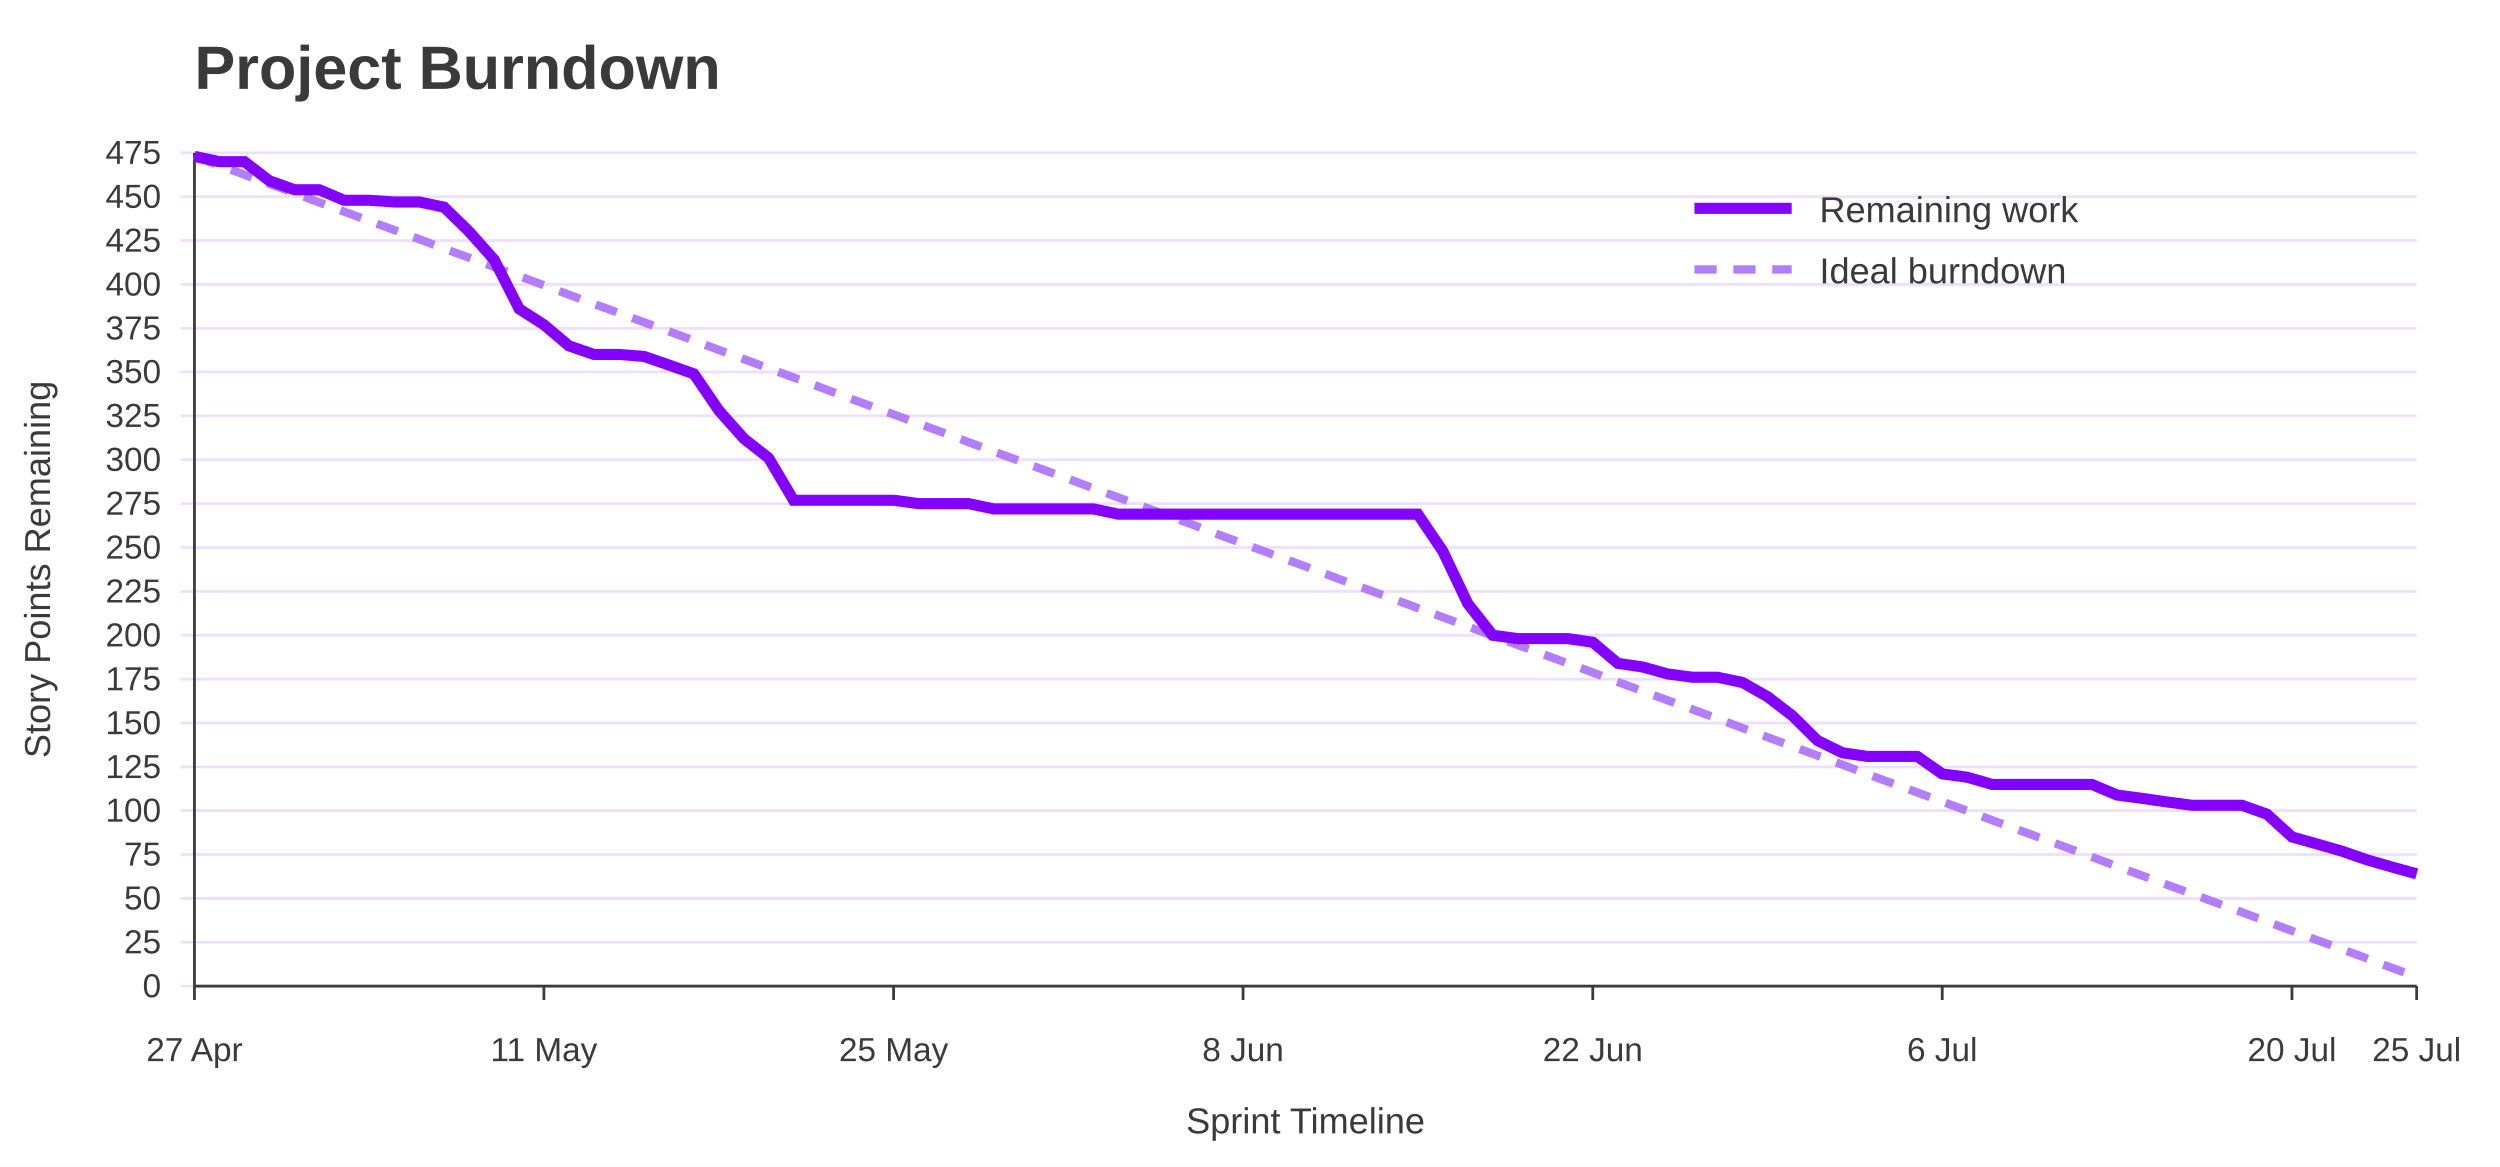
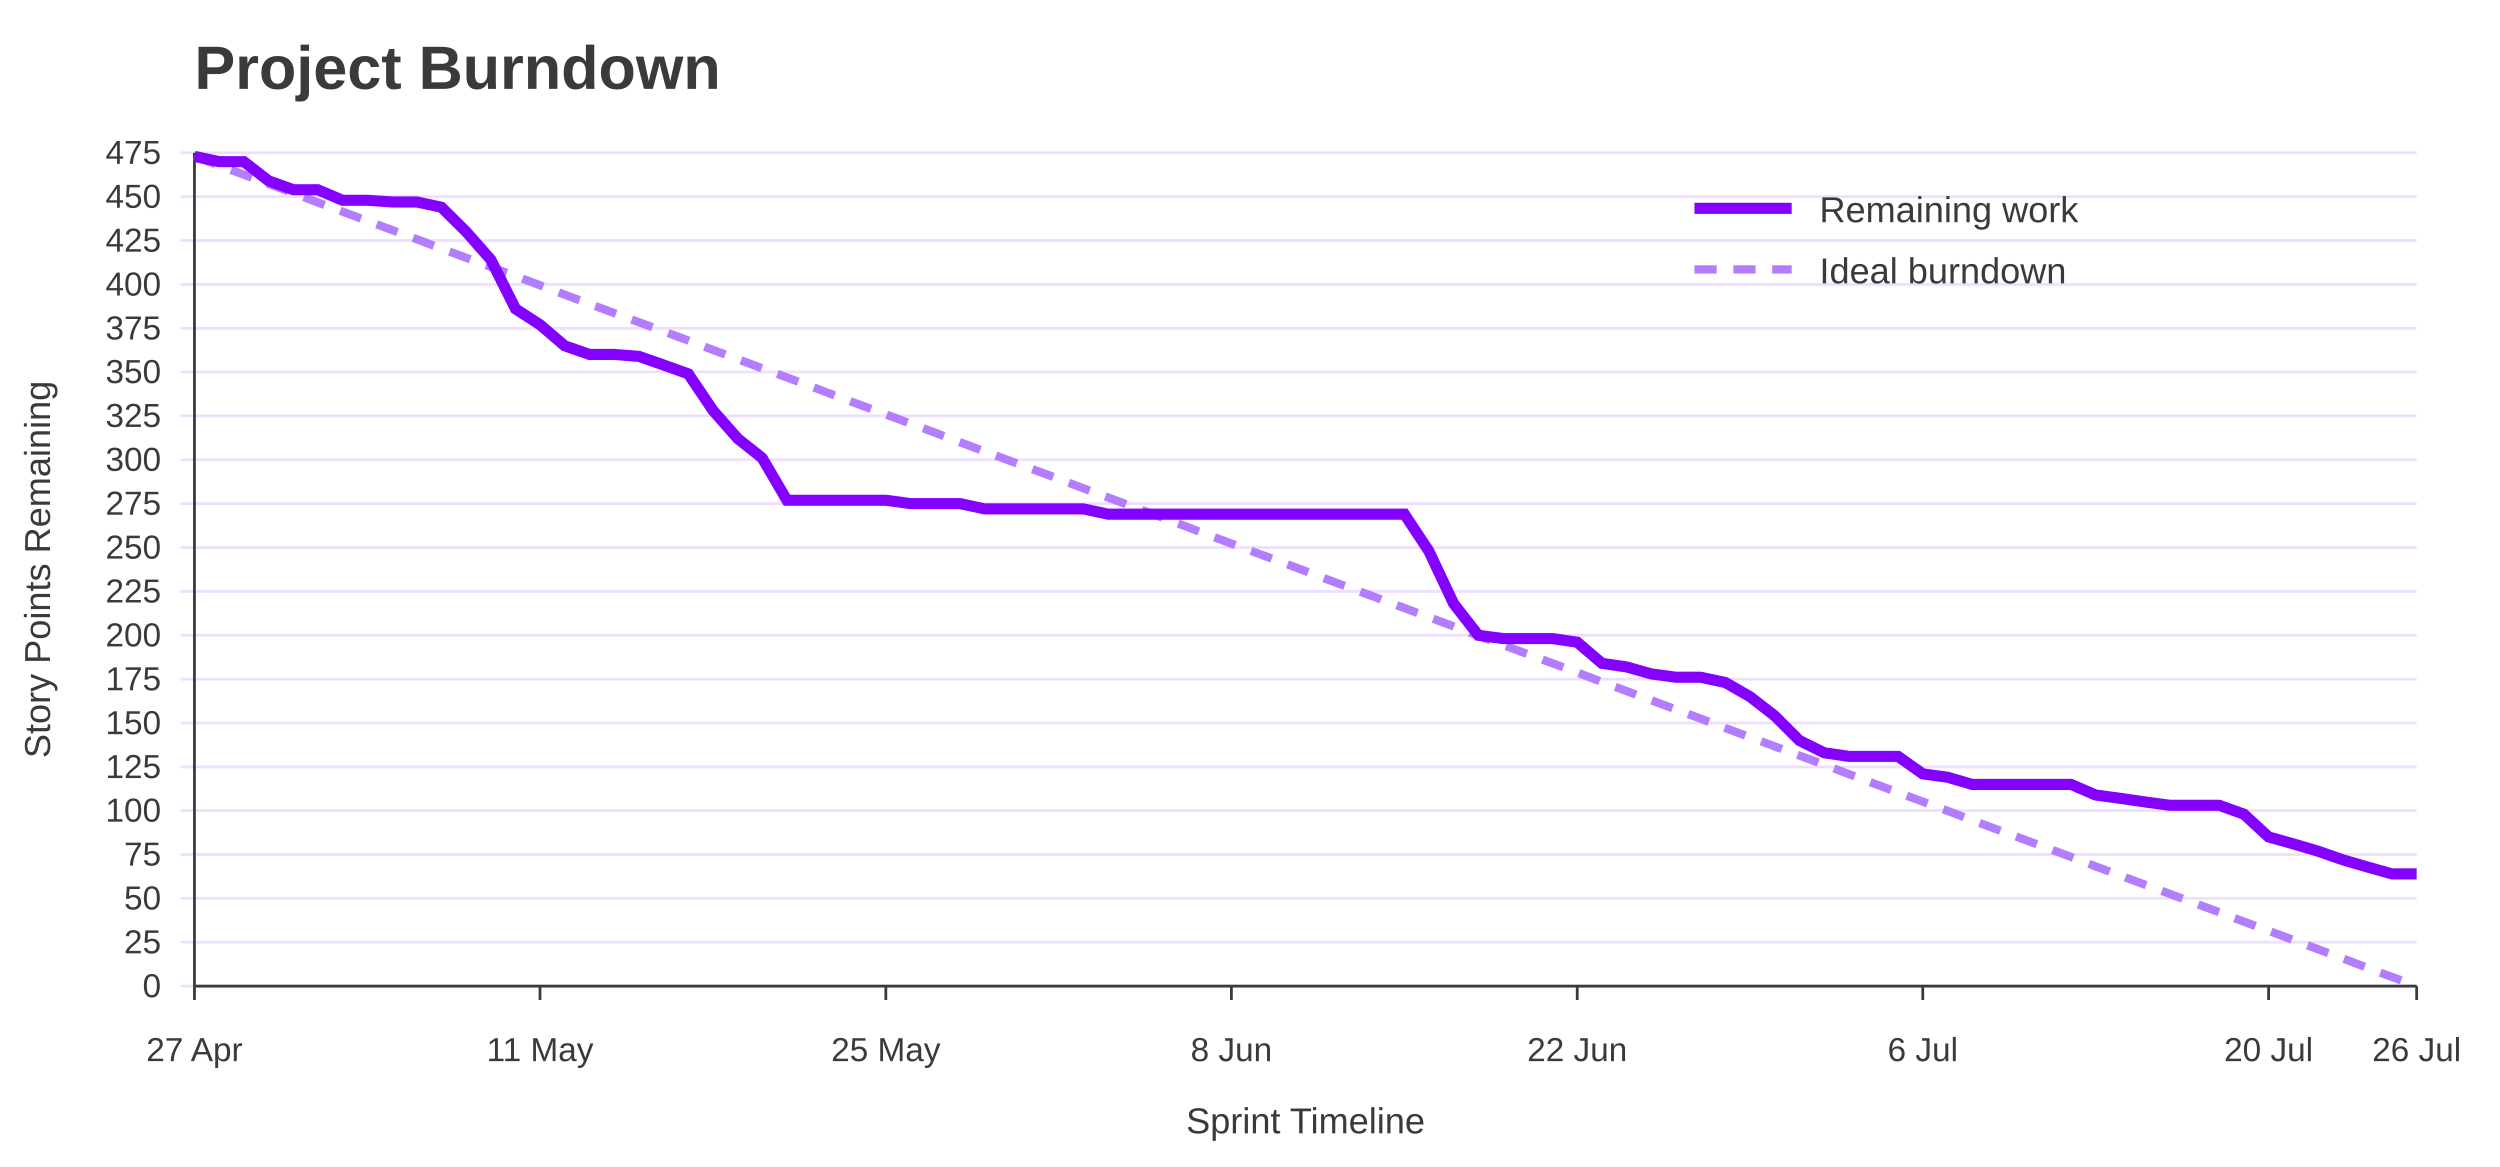
<svg xmlns="http://www.w3.org/2000/svg" width="900" height="420" viewBox="0 0 900 420" role="img" aria-labelledby="title desc">
  <rect width="100%" height="100%" fill="#ffffff" />
  <text x="70" y="32" font-family="Jost, Arial, Helvetica, sans-serif" font-size="22" font-weight="700" fill="#3A3A3A">Project Burndown</text>
  <line x1="65" y1="355.0" x2="870" y2="355.0" stroke="#EEDEFF" />
  <text x="58" y="359.0" font-family="Overpass, Arial, Helvetica, sans-serif" font-size="12" text-anchor="end" fill="#3A3A3A">0</text>
  <line x1="65" y1="339.2" x2="870" y2="339.2" stroke="#EEDEFF" />
  <text x="58" y="343.2" font-family="Overpass, Arial, Helvetica, sans-serif" font-size="12" text-anchor="end" fill="#3A3A3A">25</text>
  <line x1="65" y1="323.4" x2="870" y2="323.4" stroke="#EEDEFF" />
  <text x="58" y="327.4" font-family="Overpass, Arial, Helvetica, sans-serif" font-size="12" text-anchor="end" fill="#3A3A3A">50</text>
  <line x1="65" y1="307.6" x2="870" y2="307.6" stroke="#EEDEFF" />
  <text x="58" y="311.6" font-family="Overpass, Arial, Helvetica, sans-serif" font-size="12" text-anchor="end" fill="#3A3A3A">75</text>
  <line x1="65" y1="291.8" x2="870" y2="291.8" stroke="#EEDEFF" />
  <text x="58" y="295.8" font-family="Overpass, Arial, Helvetica, sans-serif" font-size="12" text-anchor="end" fill="#3A3A3A">100</text>
  <line x1="65" y1="276.1" x2="870" y2="276.1" stroke="#EEDEFF" />
  <text x="58" y="280.1" font-family="Overpass, Arial, Helvetica, sans-serif" font-size="12" text-anchor="end" fill="#3A3A3A">125</text>
  <line x1="65" y1="260.3" x2="870" y2="260.3" stroke="#EEDEFF" />
  <text x="58" y="264.3" font-family="Overpass, Arial, Helvetica, sans-serif" font-size="12" text-anchor="end" fill="#3A3A3A">150</text>
  <line x1="65" y1="244.5" x2="870" y2="244.5" stroke="#EEDEFF" />
  <text x="58" y="248.5" font-family="Overpass, Arial, Helvetica, sans-serif" font-size="12" text-anchor="end" fill="#3A3A3A">175</text>
  <line x1="65" y1="228.7" x2="870" y2="228.7" stroke="#EEDEFF" />
  <text x="58" y="232.7" font-family="Overpass, Arial, Helvetica, sans-serif" font-size="12" text-anchor="end" fill="#3A3A3A">200</text>
  <line x1="65" y1="212.9" x2="870" y2="212.9" stroke="#EEDEFF" />
  <text x="58" y="216.9" font-family="Overpass, Arial, Helvetica, sans-serif" font-size="12" text-anchor="end" fill="#3A3A3A">225</text>
  <line x1="65" y1="197.1" x2="870" y2="197.1" stroke="#EEDEFF" />
  <text x="58" y="201.1" font-family="Overpass, Arial, Helvetica, sans-serif" font-size="12" text-anchor="end" fill="#3A3A3A">250</text>
  <line x1="65" y1="181.3" x2="870" y2="181.3" stroke="#EEDEFF" />
  <text x="58" y="185.3" font-family="Overpass, Arial, Helvetica, sans-serif" font-size="12" text-anchor="end" fill="#3A3A3A">275</text>
  <line x1="65" y1="165.5" x2="870" y2="165.5" stroke="#EEDEFF" />
  <text x="58" y="169.5" font-family="Overpass, Arial, Helvetica, sans-serif" font-size="12" text-anchor="end" fill="#3A3A3A">300</text>
  <line x1="65" y1="149.7" x2="870" y2="149.7" stroke="#EEDEFF" />
  <text x="58" y="153.7" font-family="Overpass, Arial, Helvetica, sans-serif" font-size="12" text-anchor="end" fill="#3A3A3A">325</text>
  <line x1="65" y1="133.9" x2="870" y2="133.9" stroke="#EEDEFF" />
  <text x="58" y="137.9" font-family="Overpass, Arial, Helvetica, sans-serif" font-size="12" text-anchor="end" fill="#3A3A3A">350</text>
  <line x1="65" y1="118.2" x2="870" y2="118.2" stroke="#EEDEFF" />
  <text x="58" y="122.2" font-family="Overpass, Arial, Helvetica, sans-serif" font-size="12" text-anchor="end" fill="#3A3A3A">375</text>
  <line x1="65" y1="102.4" x2="870" y2="102.4" stroke="#EEDEFF" />
  <text x="58" y="106.4" font-family="Overpass, Arial, Helvetica, sans-serif" font-size="12" text-anchor="end" fill="#3A3A3A">400</text>
  <line x1="65" y1="86.6" x2="870" y2="86.6" stroke="#EEDEFF" />
  <text x="58" y="90.6" font-family="Overpass, Arial, Helvetica, sans-serif" font-size="12" text-anchor="end" fill="#3A3A3A">425</text>
  <line x1="65" y1="70.8" x2="870" y2="70.8" stroke="#EEDEFF" />
  <text x="58" y="74.8" font-family="Overpass, Arial, Helvetica, sans-serif" font-size="12" text-anchor="end" fill="#3A3A3A">450</text>
  <line x1="65" y1="55.0" x2="870" y2="55.0" stroke="#EEDEFF" />
  <text x="58" y="59.0" font-family="Overpass, Arial, Helvetica, sans-serif" font-size="12" text-anchor="end" fill="#3A3A3A">475</text>
  <line x1="70.0" y1="355" x2="70.0" y2="360" stroke="#3A3A3A" />
  <text x="70.0" y="382" font-family="Overpass, Arial, Helvetica, sans-serif" font-size="12" text-anchor="middle" fill="#3A3A3A">27 Apr</text>
-   <line x1="195.8" y1="355" x2="195.8" y2="360" stroke="#3A3A3A" />
-   <text x="195.8" y="382" font-family="Overpass, Arial, Helvetica, sans-serif" font-size="12" text-anchor="middle" fill="#3A3A3A">11 May</text>
-   <line x1="321.7" y1="355" x2="321.7" y2="360" stroke="#3A3A3A" />
-   <text x="321.7" y="382" font-family="Overpass, Arial, Helvetica, sans-serif" font-size="12" text-anchor="middle" fill="#3A3A3A">25 May</text>
-   <line x1="447.5" y1="355" x2="447.5" y2="360" stroke="#3A3A3A" />
-   <text x="447.5" y="382" font-family="Overpass, Arial, Helvetica, sans-serif" font-size="12" text-anchor="middle" fill="#3A3A3A">8 Jun</text>
-   <line x1="573.4" y1="355" x2="573.4" y2="360" stroke="#3A3A3A" />
-   <text x="573.4" y="382" font-family="Overpass, Arial, Helvetica, sans-serif" font-size="12" text-anchor="middle" fill="#3A3A3A">22 Jun</text>
-   <line x1="699.2" y1="355" x2="699.2" y2="360" stroke="#3A3A3A" />
-   <text x="699.2" y="382" font-family="Overpass, Arial, Helvetica, sans-serif" font-size="12" text-anchor="middle" fill="#3A3A3A">6 Jul</text>
-   <line x1="825.1" y1="355" x2="825.1" y2="360" stroke="#3A3A3A" />
-   <text x="825.1" y="382" font-family="Overpass, Arial, Helvetica, sans-serif" font-size="12" text-anchor="middle" fill="#3A3A3A">20 Jul</text>
+   <line x1="194.4" y1="355" x2="194.4" y2="360" stroke="#3A3A3A" />
+   <text x="194.4" y="382" font-family="Overpass, Arial, Helvetica, sans-serif" font-size="12" text-anchor="middle" fill="#3A3A3A">11 May</text>
+   <line x1="318.9" y1="355" x2="318.9" y2="360" stroke="#3A3A3A" />
+   <text x="318.9" y="382" font-family="Overpass, Arial, Helvetica, sans-serif" font-size="12" text-anchor="middle" fill="#3A3A3A">25 May</text>
+   <line x1="443.3" y1="355" x2="443.3" y2="360" stroke="#3A3A3A" />
+   <text x="443.3" y="382" font-family="Overpass, Arial, Helvetica, sans-serif" font-size="12" text-anchor="middle" fill="#3A3A3A">8 Jun</text>
+   <line x1="567.8" y1="355" x2="567.8" y2="360" stroke="#3A3A3A" />
+   <text x="567.8" y="382" font-family="Overpass, Arial, Helvetica, sans-serif" font-size="12" text-anchor="middle" fill="#3A3A3A">22 Jun</text>
+   <line x1="692.2" y1="355" x2="692.2" y2="360" stroke="#3A3A3A" />
+   <text x="692.2" y="382" font-family="Overpass, Arial, Helvetica, sans-serif" font-size="12" text-anchor="middle" fill="#3A3A3A">6 Jul</text>
+   <line x1="816.7" y1="355" x2="816.7" y2="360" stroke="#3A3A3A" />
+   <text x="816.7" y="382" font-family="Overpass, Arial, Helvetica, sans-serif" font-size="12" text-anchor="middle" fill="#3A3A3A">20 Jul</text>
  <line x1="870.0" y1="355" x2="870.0" y2="360" stroke="#3A3A3A" />
-   <text x="870.0" y="382" font-family="Overpass, Arial, Helvetica, sans-serif" font-size="12" text-anchor="middle" fill="#3A3A3A">25 Jul</text>
+   <text x="870.0" y="382" font-family="Overpass, Arial, Helvetica, sans-serif" font-size="12" text-anchor="middle" fill="#3A3A3A">26 Jul</text>
  <line x1="70" y1="55" x2="70" y2="355" stroke="#3A3A3A" />
  <line x1="70" y1="355" x2="870" y2="355" stroke="#3A3A3A" />
  <text x="18" y="205.0" font-family="Overpass, Arial, Helvetica, sans-serif" font-size="13" text-anchor="middle" transform="rotate(-90 18 205.0)" fill="#3A3A3A">Story Points Remaining</text>
  <text x="470.0" y="408" font-family="Overpass, Arial, Helvetica, sans-serif" font-size="13" text-anchor="middle" fill="#3A3A3A">Sprint Timeline</text>
-   <polyline points="70.0,56.3 79.0,59.6 88.0,62.9 97.0,66.2 106.0,69.5 114.9,72.9 123.9,76.2 132.9,79.5 141.9,82.8 150.9,86.1 159.9,89.5 168.9,92.8 177.9,96.1 186.9,99.4 195.8,102.7 204.8,106.1 213.8,109.4 222.8,112.7 231.8,116.0 240.8,119.3 249.8,122.6 258.8,126.0 267.8,129.3 276.7,132.6 285.7,135.9 294.7,139.2 303.7,142.6 312.7,145.9 321.7,149.2 330.7,152.5 339.7,155.8 348.7,159.2 357.6,162.5 366.6,165.8 375.6,169.1 384.6,172.4 393.6,175.8 402.6,179.1 411.6,182.4 420.6,185.7 429.6,189.0 438.5,192.4 447.5,195.7 456.5,199.0 465.5,202.3 474.5,205.6 483.5,209.0 492.5,212.3 501.5,215.6 510.4,218.9 519.4,222.2 528.4,225.5 537.4,228.9 546.4,232.2 555.4,235.5 564.4,238.8 573.4,242.1 582.4,245.5 591.3,248.8 600.3,252.1 609.3,255.4 618.3,258.7 627.3,262.1 636.3,265.4 645.3,268.7 654.3,272.0 663.3,275.3 672.2,278.7 681.2,282.0 690.2,285.3 699.2,288.6 708.2,291.9 717.2,295.3 726.2,298.6 735.2,301.9 744.2,305.2 753.1,308.5 762.1,311.9 771.1,315.2 780.1,318.5 789.1,321.8 798.1,325.1 807.1,328.4 816.1,331.8 825.1,335.1 834.0,338.4 843.0,341.7 852.0,345.0 861.0,348.4 870.0,351.7" fill="none" stroke="#B37DFF" stroke-width="3" stroke-dasharray="8 6" />
-   <polyline points="70.0,56.3 79.0,58.2 88.0,58.2 97.0,65.1 106.0,68.3 114.9,68.3 123.9,72.1 132.9,72.1 141.9,72.7 150.9,72.7 159.9,74.6 168.9,83.4 177.9,93.5 186.9,111.2 195.8,116.9 204.8,124.5 213.8,127.6 222.8,127.6 231.8,128.3 240.8,131.4 249.8,134.6 258.8,147.8 267.8,157.9 276.7,164.9 285.7,180.1 294.7,180.1 303.7,180.1 312.7,180.1 321.7,180.1 330.7,181.3 339.7,181.3 348.7,181.3 357.6,183.2 366.6,183.2 375.6,183.2 384.6,183.2 393.6,183.2 402.6,185.1 411.6,185.1 420.6,185.1 429.6,185.1 438.5,185.1 447.5,185.1 456.5,185.1 465.5,185.1 474.5,185.1 483.5,185.1 492.5,185.1 501.5,185.1 510.4,185.1 519.4,198.4 528.4,217.3 537.4,228.7 546.4,229.9 555.4,229.9 564.4,229.9 573.4,231.2 582.4,238.8 591.3,240.1 600.3,242.6 609.3,243.8 618.3,243.8 627.3,245.7 636.3,250.8 645.3,257.7 654.3,266.6 663.3,271.0 672.2,272.3 681.2,272.3 690.2,272.3 699.2,278.6 708.2,279.8 717.2,282.4 726.2,282.4 735.2,282.4 744.2,282.4 753.1,282.4 762.1,286.2 771.1,287.4 780.1,288.7 789.1,289.9 798.1,289.9 807.1,289.9 816.1,293.1 825.1,301.3 834.0,303.8 843.0,306.4 852.0,309.5 861.0,312.1 870.0,314.6" fill="none" stroke="#8400FF" stroke-width="4" />
+   <polyline points="70.0,56.3 78.9,59.6 87.8,62.9 96.7,66.2 105.6,69.5 114.4,72.9 123.3,76.2 132.2,79.5 141.1,82.8 150.0,86.1 158.9,89.5 167.8,92.8 176.7,96.1 185.6,99.4 194.4,102.7 203.3,106.1 212.2,109.4 221.1,112.7 230.0,116.0 238.9,119.3 247.8,122.6 256.7,126.0 265.6,129.3 274.4,132.6 283.3,135.9 292.2,139.2 301.1,142.6 310.0,145.9 318.9,149.2 327.8,152.5 336.7,155.8 345.6,159.2 354.4,162.5 363.3,165.8 372.2,169.1 381.1,172.4 390.0,175.8 398.9,179.1 407.8,182.4 416.7,185.7 425.6,189.0 434.4,192.4 443.3,195.7 452.2,199.0 461.1,202.3 470.0,205.6 478.9,209.0 487.8,212.3 496.7,215.6 505.6,218.9 514.4,222.2 523.3,225.5 532.2,228.9 541.1,232.2 550.0,235.5 558.9,238.8 567.8,242.1 576.7,245.5 585.6,248.8 594.4,252.1 603.3,255.4 612.2,258.7 621.1,262.1 630.0,265.4 638.9,268.7 647.8,272.0 656.7,275.3 665.6,278.7 674.4,282.0 683.3,285.3 692.2,288.6 701.1,291.9 710.0,295.3 718.9,298.6 727.8,301.9 736.7,305.2 745.6,308.5 754.4,311.9 763.3,315.2 772.2,318.5 781.1,321.8 790.0,325.1 798.9,328.4 807.8,331.8 816.7,335.1 825.6,338.4 834.4,341.7 843.3,345.0 852.2,348.4 861.1,351.7 870.0,355.0" fill="none" stroke="#B37DFF" stroke-width="3" stroke-dasharray="8 6" />
+   <polyline points="70.0,56.3 78.9,58.2 87.8,58.2 96.7,65.1 105.6,68.3 114.4,68.3 123.3,72.1 132.2,72.1 141.1,72.7 150.0,72.7 158.9,74.6 167.8,83.4 176.7,93.5 185.6,111.2 194.4,116.9 203.3,124.5 212.2,127.6 221.1,127.6 230.0,128.3 238.9,131.4 247.8,134.6 256.7,147.8 265.6,157.9 274.4,164.9 283.3,180.1 292.2,180.1 301.1,180.1 310.0,180.1 318.9,180.1 327.8,181.3 336.7,181.3 345.6,181.3 354.4,183.2 363.3,183.2 372.2,183.2 381.1,183.2 390.0,183.2 398.9,185.1 407.8,185.1 416.7,185.1 425.6,185.1 434.4,185.1 443.3,185.1 452.2,185.1 461.1,185.1 470.0,185.1 478.9,185.1 487.8,185.1 496.7,185.1 505.6,185.1 514.4,198.4 523.3,217.3 532.2,228.7 541.1,229.9 550.0,229.9 558.9,229.9 567.8,231.2 576.7,238.8 585.6,240.1 594.4,242.6 603.3,243.8 612.2,243.8 621.1,245.7 630.0,250.8 638.9,257.7 647.8,266.6 656.7,271.0 665.6,272.3 674.4,272.3 683.3,272.3 692.2,278.6 701.1,279.8 710.0,282.4 718.9,282.4 727.8,282.4 736.7,282.4 745.6,282.4 754.4,286.2 763.3,287.4 772.2,288.7 781.1,289.9 790.0,289.9 798.9,289.9 807.8,293.1 816.7,301.3 825.6,303.8 834.4,306.4 843.3,309.5 852.2,312.1 861.1,314.6 870.0,314.6" fill="none" stroke="#8400FF" stroke-width="4" />
  <line x1="610" y1="75" x2="645" y2="75" stroke="#8400FF" stroke-width="4" />
  <text x="655" y="80" font-family="Overpass, Arial, Helvetica, sans-serif" font-size="13" fill="#3A3A3A">Remaining work</text>
  <line x1="610" y1="97" x2="645" y2="97" stroke="#B37DFF" stroke-width="3" stroke-dasharray="8 6" />
  <text x="655" y="102" font-family="Overpass, Arial, Helvetica, sans-serif" font-size="13" fill="#3A3A3A">Ideal burndown</text>
</svg>
